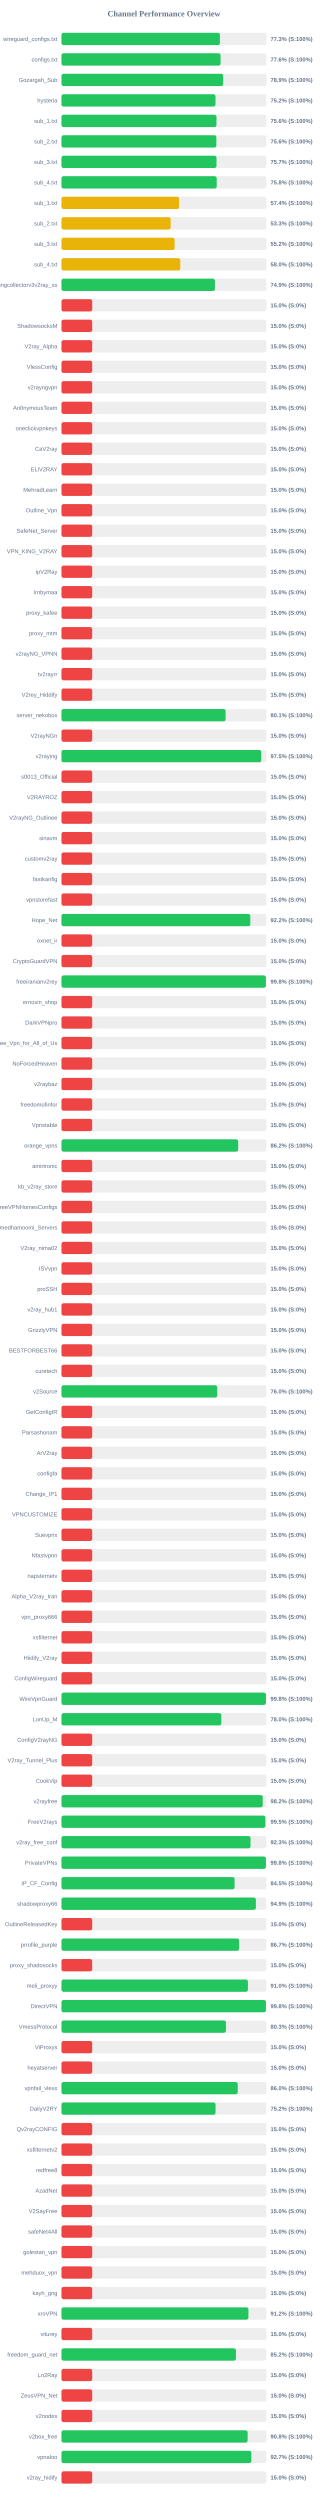
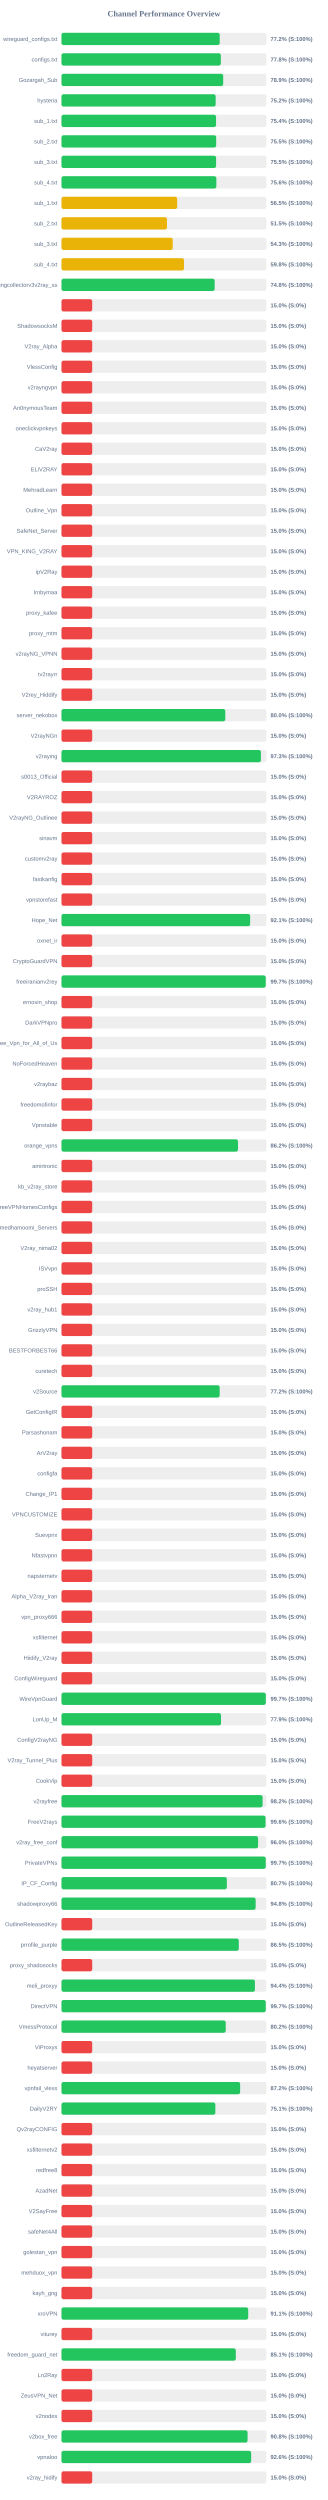
<svg xmlns="http://www.w3.org/2000/svg" width="800" height="6100" version="1.1">
  <style>
        .row { font: 14px Arial; fill: #64748b; }
        .score { font: bold 14px Arial; fill: #64748b; }
    </style>
  <text x="400" y="40" text-anchor="middle" font-size="20px" font-weight="bold" fill="#64748b">Channel Performance Overview</text>
  <rect x="150" y="80" width="500" height="30" fill="#eee" rx="5" />
-   <rect x="150" y="80" width="386.6" height="30" fill="#22c55e" rx="5" />
+   <rect x="150" y="80" width="386.1" height="30" fill="#22c55e" rx="5" />
  <text x="140" y="100" text-anchor="end" class="row">wireguard_configs.txt</text>
-   <text x="660" y="100" text-anchor="start" class="score">77.3% (S:100%)</text>
+   <text x="660" y="100" text-anchor="start" class="score">77.2% (S:100%)</text>
  <rect x="150" y="130" width="500" height="30" fill="#eee" rx="5" />
-   <rect x="150" y="130" width="388.2" height="30" fill="#22c55e" rx="5" />
+   <rect x="150" y="130" width="388.85" height="30" fill="#22c55e" rx="5" />
  <text x="140" y="150" text-anchor="end" class="row">configs.txt</text>
-   <text x="660" y="150" text-anchor="start" class="score">77.6% (S:100%)</text>
+   <text x="660" y="150" text-anchor="start" class="score">77.8% (S:100%)</text>
  <rect x="150" y="180" width="500" height="30" fill="#eee" rx="5" />
-   <rect x="150" y="180" width="394.55" height="30" fill="#22c55e" rx="5" />
+   <rect x="150" y="180" width="394.6" height="30" fill="#22c55e" rx="5" />
  <text x="140" y="200" text-anchor="end" class="row">Gozargah_Sub</text>
  <text x="660" y="200" text-anchor="start" class="score">78.9% (S:100%)</text>
  <rect x="150" y="230" width="500" height="30" fill="#eee" rx="5" />
-   <rect x="150" y="230" width="375.8" height="30" fill="#22c55e" rx="5" />
+   <rect x="150" y="230" width="376.2" height="30" fill="#22c55e" rx="5" />
  <text x="140" y="250" text-anchor="end" class="row">hysteria</text>
  <text x="660" y="250" text-anchor="start" class="score">75.2% (S:100%)</text>
  <rect x="150" y="280" width="500" height="30" fill="#eee" rx="5" />
-   <rect x="150" y="280" width="378.2" height="30" fill="#22c55e" rx="5" />
+   <rect x="150" y="280" width="377.15" height="30" fill="#22c55e" rx="5" />
  <text x="140" y="300" text-anchor="end" class="row">sub_1.txt</text>
-   <text x="660" y="300" text-anchor="start" class="score">75.6% (S:100%)</text>
+   <text x="660" y="300" text-anchor="start" class="score">75.4% (S:100%)</text>
  <rect x="150" y="330" width="500" height="30" fill="#eee" rx="5" />
-   <rect x="150" y="330" width="377.95" height="30" fill="#22c55e" rx="5" />
+   <rect x="150" y="330" width="377.45" height="30" fill="#22c55e" rx="5" />
  <text x="140" y="350" text-anchor="end" class="row">sub_2.txt</text>
-   <text x="660" y="350" text-anchor="start" class="score">75.6% (S:100%)</text>
+   <text x="660" y="350" text-anchor="start" class="score">75.5% (S:100%)</text>
  <rect x="150" y="380" width="500" height="30" fill="#eee" rx="5" />
-   <rect x="150" y="380" width="378.25" height="30" fill="#22c55e" rx="5" />
+   <rect x="150" y="380" width="377.3" height="30" fill="#22c55e" rx="5" />
  <text x="140" y="400" text-anchor="end" class="row">sub_3.txt</text>
-   <text x="660" y="400" text-anchor="start" class="score">75.7% (S:100%)</text>
+   <text x="660" y="400" text-anchor="start" class="score">75.5% (S:100%)</text>
  <rect x="150" y="430" width="500" height="30" fill="#eee" rx="5" />
-   <rect x="150" y="430" width="378.8" height="30" fill="#22c55e" rx="5" />
+   <rect x="150" y="430" width="377.95" height="30" fill="#22c55e" rx="5" />
  <text x="140" y="450" text-anchor="end" class="row">sub_4.txt</text>
-   <text x="660" y="450" text-anchor="start" class="score">75.8% (S:100%)</text>
+   <text x="660" y="450" text-anchor="start" class="score">75.6% (S:100%)</text>
  <rect x="150" y="480" width="500" height="30" fill="#eee" rx="5" />
-   <rect x="150" y="480" width="286.9" height="30" fill="#eab308" rx="5" />
+   <rect x="150" y="480" width="282.3" height="30" fill="#eab308" rx="5" />
  <text x="140" y="500" text-anchor="end" class="row">sub_1.txt</text>
-   <text x="660" y="500" text-anchor="start" class="score">57.4% (S:100%)</text>
+   <text x="660" y="500" text-anchor="start" class="score">56.5% (S:100%)</text>
  <rect x="150" y="530" width="500" height="30" fill="#eee" rx="5" />
-   <rect x="150" y="530" width="266.4" height="30" fill="#eab308" rx="5" />
+   <rect x="150" y="530" width="257.45" height="30" fill="#eab308" rx="5" />
  <text x="140" y="550" text-anchor="end" class="row">sub_2.txt</text>
-   <text x="660" y="550" text-anchor="start" class="score">53.3% (S:100%)</text>
+   <text x="660" y="550" text-anchor="start" class="score">51.5% (S:100%)</text>
  <rect x="150" y="580" width="500" height="30" fill="#eee" rx="5" />
-   <rect x="150" y="580" width="276.1" height="30" fill="#eab308" rx="5" />
+   <rect x="150" y="580" width="271.4" height="30" fill="#eab308" rx="5" />
  <text x="140" y="600" text-anchor="end" class="row">sub_3.txt</text>
-   <text x="660" y="600" text-anchor="start" class="score">55.2% (S:100%)</text>
+   <text x="660" y="600" text-anchor="start" class="score">54.3% (S:100%)</text>
  <rect x="150" y="630" width="500" height="30" fill="#eee" rx="5" />
-   <rect x="150" y="630" width="289.85" height="30" fill="#eab308" rx="5" />
+   <rect x="150" y="630" width="298.95" height="30" fill="#eab308" rx="5" />
  <text x="140" y="650" text-anchor="end" class="row">sub_4.txt</text>
-   <text x="660" y="650" text-anchor="start" class="score">58.0% (S:100%)</text>
+   <text x="660" y="650" text-anchor="start" class="score">59.8% (S:100%)</text>
  <rect x="150" y="680" width="500" height="30" fill="#eee" rx="5" />
-   <rect x="150" y="680" width="374.4" height="30" fill="#22c55e" rx="5" />
+   <rect x="150" y="680" width="373.8" height="30" fill="#22c55e" rx="5" />
  <text x="140" y="700" text-anchor="end" class="row">kayhgngcollectorv3v2ray_ss</text>
-   <text x="660" y="700" text-anchor="start" class="score">74.9% (S:100%)</text>
+   <text x="660" y="700" text-anchor="start" class="score">74.8% (S:100%)</text>
  <rect x="150" y="730" width="500" height="30" fill="#eee" rx="5" />
  <rect x="150" y="730" width="75.0" height="30" fill="#ef4444" rx="5" />
  <text x="140" y="750" text-anchor="end" class="row" />
  <text x="660" y="750" text-anchor="start" class="score">15.0% (S:0%)</text>
  <rect x="150" y="780" width="500" height="30" fill="#eee" rx="5" />
  <rect x="150" y="780" width="75.0" height="30" fill="#ef4444" rx="5" />
  <text x="140" y="800" text-anchor="end" class="row">ShadowsocksM</text>
  <text x="660" y="800" text-anchor="start" class="score">15.0% (S:0%)</text>
  <rect x="150" y="830" width="500" height="30" fill="#eee" rx="5" />
  <rect x="150" y="830" width="75.0" height="30" fill="#ef4444" rx="5" />
  <text x="140" y="850" text-anchor="end" class="row">V2ray_Alpha</text>
  <text x="660" y="850" text-anchor="start" class="score">15.0% (S:0%)</text>
  <rect x="150" y="880" width="500" height="30" fill="#eee" rx="5" />
  <rect x="150" y="880" width="75.0" height="30" fill="#ef4444" rx="5" />
  <text x="140" y="900" text-anchor="end" class="row">VlessConfig</text>
  <text x="660" y="900" text-anchor="start" class="score">15.0% (S:0%)</text>
  <rect x="150" y="930" width="500" height="30" fill="#eee" rx="5" />
  <rect x="150" y="930" width="75.0" height="30" fill="#ef4444" rx="5" />
  <text x="140" y="950" text-anchor="end" class="row">v2rayngvpn</text>
  <text x="660" y="950" text-anchor="start" class="score">15.0% (S:0%)</text>
  <rect x="150" y="980" width="500" height="30" fill="#eee" rx="5" />
  <rect x="150" y="980" width="75.0" height="30" fill="#ef4444" rx="5" />
  <text x="140" y="1000" text-anchor="end" class="row">An0nymousTeam</text>
  <text x="660" y="1000" text-anchor="start" class="score">15.0% (S:0%)</text>
  <rect x="150" y="1030" width="500" height="30" fill="#eee" rx="5" />
  <rect x="150" y="1030" width="75.0" height="30" fill="#ef4444" rx="5" />
  <text x="140" y="1050" text-anchor="end" class="row">oneclickvpnkeys</text>
  <text x="660" y="1050" text-anchor="start" class="score">15.0% (S:0%)</text>
  <rect x="150" y="1080" width="500" height="30" fill="#eee" rx="5" />
  <rect x="150" y="1080" width="75.0" height="30" fill="#ef4444" rx="5" />
  <text x="140" y="1100" text-anchor="end" class="row">CaV2ray</text>
  <text x="660" y="1100" text-anchor="start" class="score">15.0% (S:0%)</text>
  <rect x="150" y="1130" width="500" height="30" fill="#eee" rx="5" />
  <rect x="150" y="1130" width="75.0" height="30" fill="#ef4444" rx="5" />
  <text x="140" y="1150" text-anchor="end" class="row">ELiV2RAY</text>
  <text x="660" y="1150" text-anchor="start" class="score">15.0% (S:0%)</text>
  <rect x="150" y="1180" width="500" height="30" fill="#eee" rx="5" />
  <rect x="150" y="1180" width="75.0" height="30" fill="#ef4444" rx="5" />
  <text x="140" y="1200" text-anchor="end" class="row">MehradLearn</text>
  <text x="660" y="1200" text-anchor="start" class="score">15.0% (S:0%)</text>
  <rect x="150" y="1230" width="500" height="30" fill="#eee" rx="5" />
  <rect x="150" y="1230" width="75.0" height="30" fill="#ef4444" rx="5" />
  <text x="140" y="1250" text-anchor="end" class="row">Outline_Vpn</text>
  <text x="660" y="1250" text-anchor="start" class="score">15.0% (S:0%)</text>
  <rect x="150" y="1280" width="500" height="30" fill="#eee" rx="5" />
  <rect x="150" y="1280" width="75.0" height="30" fill="#ef4444" rx="5" />
  <text x="140" y="1300" text-anchor="end" class="row">SafeNet_Server</text>
  <text x="660" y="1300" text-anchor="start" class="score">15.0% (S:0%)</text>
  <rect x="150" y="1330" width="500" height="30" fill="#eee" rx="5" />
  <rect x="150" y="1330" width="75.0" height="30" fill="#ef4444" rx="5" />
  <text x="140" y="1350" text-anchor="end" class="row">VPN_KING_V2RAY</text>
  <text x="660" y="1350" text-anchor="start" class="score">15.0% (S:0%)</text>
  <rect x="150" y="1380" width="500" height="30" fill="#eee" rx="5" />
  <rect x="150" y="1380" width="75.0" height="30" fill="#ef4444" rx="5" />
  <text x="140" y="1400" text-anchor="end" class="row">ipV2Ray</text>
  <text x="660" y="1400" text-anchor="start" class="score">15.0% (S:0%)</text>
  <rect x="150" y="1430" width="500" height="30" fill="#eee" rx="5" />
  <rect x="150" y="1430" width="75.0" height="30" fill="#ef4444" rx="5" />
  <text x="140" y="1450" text-anchor="end" class="row">lrnbymaa</text>
  <text x="660" y="1450" text-anchor="start" class="score">15.0% (S:0%)</text>
  <rect x="150" y="1480" width="500" height="30" fill="#eee" rx="5" />
  <rect x="150" y="1480" width="75.0" height="30" fill="#ef4444" rx="5" />
  <text x="140" y="1500" text-anchor="end" class="row">proxy_kafee</text>
  <text x="660" y="1500" text-anchor="start" class="score">15.0% (S:0%)</text>
  <rect x="150" y="1530" width="500" height="30" fill="#eee" rx="5" />
  <rect x="150" y="1530" width="75.0" height="30" fill="#ef4444" rx="5" />
  <text x="140" y="1550" text-anchor="end" class="row">proxy_mtm</text>
  <text x="660" y="1550" text-anchor="start" class="score">15.0% (S:0%)</text>
  <rect x="150" y="1580" width="500" height="30" fill="#eee" rx="5" />
  <rect x="150" y="1580" width="75.0" height="30" fill="#ef4444" rx="5" />
  <text x="140" y="1600" text-anchor="end" class="row">v2rayNG_VPNN</text>
  <text x="660" y="1600" text-anchor="start" class="score">15.0% (S:0%)</text>
  <rect x="150" y="1630" width="500" height="30" fill="#eee" rx="5" />
  <rect x="150" y="1630" width="75.0" height="30" fill="#ef4444" rx="5" />
  <text x="140" y="1650" text-anchor="end" class="row">tv2rayrr</text>
  <text x="660" y="1650" text-anchor="start" class="score">15.0% (S:0%)</text>
  <rect x="150" y="1680" width="500" height="30" fill="#eee" rx="5" />
  <rect x="150" y="1680" width="75.0" height="30" fill="#ef4444" rx="5" />
  <text x="140" y="1700" text-anchor="end" class="row">V2rey_Hiddify</text>
  <text x="660" y="1700" text-anchor="start" class="score">15.0% (S:0%)</text>
  <rect x="150" y="1730" width="500" height="30" fill="#eee" rx="5" />
-   <rect x="150" y="1730" width="400.45" height="30" fill="#22c55e" rx="5" />
+   <rect x="150" y="1730" width="399.75" height="30" fill="#22c55e" rx="5" />
  <text x="140" y="1750" text-anchor="end" class="row">server_nekobox</text>
-   <text x="660" y="1750" text-anchor="start" class="score">80.1% (S:100%)</text>
+   <text x="660" y="1750" text-anchor="start" class="score">80.0% (S:100%)</text>
  <rect x="150" y="1780" width="500" height="30" fill="#eee" rx="5" />
  <rect x="150" y="1780" width="75.0" height="30" fill="#ef4444" rx="5" />
  <text x="140" y="1800" text-anchor="end" class="row">V2rayNGn</text>
  <text x="660" y="1800" text-anchor="start" class="score">15.0% (S:0%)</text>
  <rect x="150" y="1830" width="500" height="30" fill="#eee" rx="5" />
-   <rect x="150" y="1830" width="487.55" height="30" fill="#22c55e" rx="5" />
+   <rect x="150" y="1830" width="486.65" height="30" fill="#22c55e" rx="5" />
  <text x="140" y="1850" text-anchor="end" class="row">v2raying</text>
-   <text x="660" y="1850" text-anchor="start" class="score">97.5% (S:100%)</text>
+   <text x="660" y="1850" text-anchor="start" class="score">97.3% (S:100%)</text>
  <rect x="150" y="1880" width="500" height="30" fill="#eee" rx="5" />
  <rect x="150" y="1880" width="75.0" height="30" fill="#ef4444" rx="5" />
  <text x="140" y="1900" text-anchor="end" class="row">s0013_Official</text>
  <text x="660" y="1900" text-anchor="start" class="score">15.0% (S:0%)</text>
  <rect x="150" y="1930" width="500" height="30" fill="#eee" rx="5" />
  <rect x="150" y="1930" width="75.0" height="30" fill="#ef4444" rx="5" />
  <text x="140" y="1950" text-anchor="end" class="row">V2RAYROZ</text>
  <text x="660" y="1950" text-anchor="start" class="score">15.0% (S:0%)</text>
  <rect x="150" y="1980" width="500" height="30" fill="#eee" rx="5" />
  <rect x="150" y="1980" width="75.0" height="30" fill="#ef4444" rx="5" />
  <text x="140" y="2000" text-anchor="end" class="row">V2rayNG_Outlinee</text>
  <text x="660" y="2000" text-anchor="start" class="score">15.0% (S:0%)</text>
  <rect x="150" y="2030" width="500" height="30" fill="#eee" rx="5" />
  <rect x="150" y="2030" width="75.0" height="30" fill="#ef4444" rx="5" />
  <text x="140" y="2050" text-anchor="end" class="row">sinavm</text>
  <text x="660" y="2050" text-anchor="start" class="score">15.0% (S:0%)</text>
  <rect x="150" y="2080" width="500" height="30" fill="#eee" rx="5" />
  <rect x="150" y="2080" width="75.0" height="30" fill="#ef4444" rx="5" />
  <text x="140" y="2100" text-anchor="end" class="row">customv2ray</text>
  <text x="660" y="2100" text-anchor="start" class="score">15.0% (S:0%)</text>
  <rect x="150" y="2130" width="500" height="30" fill="#eee" rx="5" />
  <rect x="150" y="2130" width="75.0" height="30" fill="#ef4444" rx="5" />
  <text x="140" y="2150" text-anchor="end" class="row">fastkanfig</text>
  <text x="660" y="2150" text-anchor="start" class="score">15.0% (S:0%)</text>
  <rect x="150" y="2180" width="500" height="30" fill="#eee" rx="5" />
  <rect x="150" y="2180" width="75.0" height="30" fill="#ef4444" rx="5" />
  <text x="140" y="2200" text-anchor="end" class="row">vpnstorefast</text>
  <text x="660" y="2200" text-anchor="start" class="score">15.0% (S:0%)</text>
  <rect x="150" y="2230" width="500" height="30" fill="#eee" rx="5" />
-   <rect x="150" y="2230" width="460.75" height="30" fill="#22c55e" rx="5" />
+   <rect x="150" y="2230" width="460.35" height="30" fill="#22c55e" rx="5" />
  <text x="140" y="2250" text-anchor="end" class="row">Hope_Net</text>
-   <text x="660" y="2250" text-anchor="start" class="score">92.2% (S:100%)</text>
+   <text x="660" y="2250" text-anchor="start" class="score">92.1% (S:100%)</text>
  <rect x="150" y="2280" width="500" height="30" fill="#eee" rx="5" />
  <rect x="150" y="2280" width="75.0" height="30" fill="#ef4444" rx="5" />
  <text x="140" y="2300" text-anchor="end" class="row">oxnet_ir</text>
  <text x="660" y="2300" text-anchor="start" class="score">15.0% (S:0%)</text>
  <rect x="150" y="2330" width="500" height="30" fill="#eee" rx="5" />
  <rect x="150" y="2330" width="75.0" height="30" fill="#ef4444" rx="5" />
  <text x="140" y="2350" text-anchor="end" class="row">CryptoGuardVPN</text>
  <text x="660" y="2350" text-anchor="start" class="score">15.0% (S:0%)</text>
  <rect x="150" y="2380" width="500" height="30" fill="#eee" rx="5" />
-   <rect x="150" y="2380" width="498.75" height="30" fill="#22c55e" rx="5" />
+   <rect x="150" y="2380" width="498.4" height="30" fill="#22c55e" rx="5" />
  <text x="140" y="2400" text-anchor="end" class="row">freeiranianv2rey</text>
-   <text x="660" y="2400" text-anchor="start" class="score">99.8% (S:100%)</text>
+   <text x="660" y="2400" text-anchor="start" class="score">99.7% (S:100%)</text>
  <rect x="150" y="2430" width="500" height="30" fill="#eee" rx="5" />
  <rect x="150" y="2430" width="75.0" height="30" fill="#ef4444" rx="5" />
  <text x="140" y="2450" text-anchor="end" class="row">ernoxin_shop</text>
  <text x="660" y="2450" text-anchor="start" class="score">15.0% (S:0%)</text>
  <rect x="150" y="2480" width="500" height="30" fill="#eee" rx="5" />
  <rect x="150" y="2480" width="75.0" height="30" fill="#ef4444" rx="5" />
  <text x="140" y="2500" text-anchor="end" class="row">DarkVPNpro</text>
  <text x="660" y="2500" text-anchor="start" class="score">15.0% (S:0%)</text>
  <rect x="150" y="2530" width="500" height="30" fill="#eee" rx="5" />
  <rect x="150" y="2530" width="75.0" height="30" fill="#ef4444" rx="5" />
  <text x="140" y="2550" text-anchor="end" class="row">Free_Vpn_for_All_of_Us</text>
  <text x="660" y="2550" text-anchor="start" class="score">15.0% (S:0%)</text>
  <rect x="150" y="2580" width="500" height="30" fill="#eee" rx="5" />
  <rect x="150" y="2580" width="75.0" height="30" fill="#ef4444" rx="5" />
  <text x="140" y="2600" text-anchor="end" class="row">NoForcedHeaven</text>
  <text x="660" y="2600" text-anchor="start" class="score">15.0% (S:0%)</text>
  <rect x="150" y="2630" width="500" height="30" fill="#eee" rx="5" />
  <rect x="150" y="2630" width="75.0" height="30" fill="#ef4444" rx="5" />
  <text x="140" y="2650" text-anchor="end" class="row">v2raybaz</text>
  <text x="660" y="2650" text-anchor="start" class="score">15.0% (S:0%)</text>
  <rect x="150" y="2680" width="500" height="30" fill="#eee" rx="5" />
  <rect x="150" y="2680" width="75.0" height="30" fill="#ef4444" rx="5" />
  <text x="140" y="2700" text-anchor="end" class="row">freedomofinfor</text>
  <text x="660" y="2700" text-anchor="start" class="score">15.0% (S:0%)</text>
  <rect x="150" y="2730" width="500" height="30" fill="#eee" rx="5" />
  <rect x="150" y="2730" width="75.0" height="30" fill="#ef4444" rx="5" />
  <text x="140" y="2750" text-anchor="end" class="row">Vpnstable</text>
  <text x="660" y="2750" text-anchor="start" class="score">15.0% (S:0%)</text>
  <rect x="150" y="2780" width="500" height="30" fill="#eee" rx="5" />
-   <rect x="150" y="2780" width="431.15" height="30" fill="#22c55e" rx="5" />
+   <rect x="150" y="2780" width="430.75" height="30" fill="#22c55e" rx="5" />
  <text x="140" y="2800" text-anchor="end" class="row">orange_vpns</text>
  <text x="660" y="2800" text-anchor="start" class="score">86.2% (S:100%)</text>
  <rect x="150" y="2830" width="500" height="30" fill="#eee" rx="5" />
  <rect x="150" y="2830" width="75.0" height="30" fill="#ef4444" rx="5" />
  <text x="140" y="2850" text-anchor="end" class="row">amirtronic</text>
  <text x="660" y="2850" text-anchor="start" class="score">15.0% (S:0%)</text>
  <rect x="150" y="2880" width="500" height="30" fill="#eee" rx="5" />
  <rect x="150" y="2880" width="75.0" height="30" fill="#ef4444" rx="5" />
  <text x="140" y="2900" text-anchor="end" class="row">kb_v2ray_store</text>
  <text x="660" y="2900" text-anchor="start" class="score">15.0% (S:0%)</text>
  <rect x="150" y="2930" width="500" height="30" fill="#eee" rx="5" />
  <rect x="150" y="2930" width="75.0" height="30" fill="#ef4444" rx="5" />
  <text x="140" y="2950" text-anchor="end" class="row">FreeVPNHomesConfigs</text>
  <text x="660" y="2950" text-anchor="start" class="score">15.0% (S:0%)</text>
  <rect x="150" y="2980" width="500" height="30" fill="#eee" rx="5" />
  <rect x="150" y="2980" width="75.0" height="30" fill="#ef4444" rx="5" />
  <text x="140" y="3000" text-anchor="end" class="row">Ahmedhamoomi_Servers</text>
  <text x="660" y="3000" text-anchor="start" class="score">15.0% (S:0%)</text>
  <rect x="150" y="3030" width="500" height="30" fill="#eee" rx="5" />
  <rect x="150" y="3030" width="75.0" height="30" fill="#ef4444" rx="5" />
  <text x="140" y="3050" text-anchor="end" class="row">V2ray_nima02</text>
  <text x="660" y="3050" text-anchor="start" class="score">15.0% (S:0%)</text>
  <rect x="150" y="3080" width="500" height="30" fill="#eee" rx="5" />
  <rect x="150" y="3080" width="75.0" height="30" fill="#ef4444" rx="5" />
  <text x="140" y="3100" text-anchor="end" class="row">ISVvpn</text>
  <text x="660" y="3100" text-anchor="start" class="score">15.0% (S:0%)</text>
  <rect x="150" y="3130" width="500" height="30" fill="#eee" rx="5" />
  <rect x="150" y="3130" width="75.0" height="30" fill="#ef4444" rx="5" />
  <text x="140" y="3150" text-anchor="end" class="row">proSSH</text>
  <text x="660" y="3150" text-anchor="start" class="score">15.0% (S:0%)</text>
  <rect x="150" y="3180" width="500" height="30" fill="#eee" rx="5" />
  <rect x="150" y="3180" width="75.0" height="30" fill="#ef4444" rx="5" />
  <text x="140" y="3200" text-anchor="end" class="row">v2ray_hub1</text>
  <text x="660" y="3200" text-anchor="start" class="score">15.0% (S:0%)</text>
  <rect x="150" y="3230" width="500" height="30" fill="#eee" rx="5" />
  <rect x="150" y="3230" width="75.0" height="30" fill="#ef4444" rx="5" />
  <text x="140" y="3250" text-anchor="end" class="row">GrizzlyVPN</text>
  <text x="660" y="3250" text-anchor="start" class="score">15.0% (S:0%)</text>
  <rect x="150" y="3280" width="500" height="30" fill="#eee" rx="5" />
  <rect x="150" y="3280" width="75.0" height="30" fill="#ef4444" rx="5" />
  <text x="140" y="3300" text-anchor="end" class="row">BESTFORBEST66</text>
  <text x="660" y="3300" text-anchor="start" class="score">15.0% (S:0%)</text>
  <rect x="150" y="3330" width="500" height="30" fill="#eee" rx="5" />
  <rect x="150" y="3330" width="75.0" height="30" fill="#ef4444" rx="5" />
  <text x="140" y="3350" text-anchor="end" class="row">curetech</text>
  <text x="660" y="3350" text-anchor="start" class="score">15.0% (S:0%)</text>
  <rect x="150" y="3380" width="500" height="30" fill="#eee" rx="5" />
-   <rect x="150" y="3380" width="380.05" height="30" fill="#22c55e" rx="5" />
+   <rect x="150" y="3380" width="386.0" height="30" fill="#22c55e" rx="5" />
  <text x="140" y="3400" text-anchor="end" class="row">v2Source</text>
-   <text x="660" y="3400" text-anchor="start" class="score">76.0% (S:100%)</text>
+   <text x="660" y="3400" text-anchor="start" class="score">77.2% (S:100%)</text>
  <rect x="150" y="3430" width="500" height="30" fill="#eee" rx="5" />
  <rect x="150" y="3430" width="75.0" height="30" fill="#ef4444" rx="5" />
  <text x="140" y="3450" text-anchor="end" class="row">GetConfigIR</text>
  <text x="660" y="3450" text-anchor="start" class="score">15.0% (S:0%)</text>
  <rect x="150" y="3480" width="500" height="30" fill="#eee" rx="5" />
  <rect x="150" y="3480" width="75.0" height="30" fill="#ef4444" rx="5" />
  <text x="140" y="3500" text-anchor="end" class="row">Parsashonam</text>
  <text x="660" y="3500" text-anchor="start" class="score">15.0% (S:0%)</text>
  <rect x="150" y="3530" width="500" height="30" fill="#eee" rx="5" />
  <rect x="150" y="3530" width="75.0" height="30" fill="#ef4444" rx="5" />
  <text x="140" y="3550" text-anchor="end" class="row">ArV2ray</text>
  <text x="660" y="3550" text-anchor="start" class="score">15.0% (S:0%)</text>
  <rect x="150" y="3580" width="500" height="30" fill="#eee" rx="5" />
  <rect x="150" y="3580" width="75.0" height="30" fill="#ef4444" rx="5" />
  <text x="140" y="3600" text-anchor="end" class="row">configfa</text>
  <text x="660" y="3600" text-anchor="start" class="score">15.0% (S:0%)</text>
  <rect x="150" y="3630" width="500" height="30" fill="#eee" rx="5" />
  <rect x="150" y="3630" width="75.0" height="30" fill="#ef4444" rx="5" />
  <text x="140" y="3650" text-anchor="end" class="row">Change_IP1</text>
  <text x="660" y="3650" text-anchor="start" class="score">15.0% (S:0%)</text>
  <rect x="150" y="3680" width="500" height="30" fill="#eee" rx="5" />
  <rect x="150" y="3680" width="75.0" height="30" fill="#ef4444" rx="5" />
  <text x="140" y="3700" text-anchor="end" class="row">VPNCUSTOMIZE</text>
  <text x="660" y="3700" text-anchor="start" class="score">15.0% (S:0%)</text>
  <rect x="150" y="3730" width="500" height="30" fill="#eee" rx="5" />
  <rect x="150" y="3730" width="75.0" height="30" fill="#ef4444" rx="5" />
  <text x="140" y="3750" text-anchor="end" class="row">Suevpnx</text>
  <text x="660" y="3750" text-anchor="start" class="score">15.0% (S:0%)</text>
  <rect x="150" y="3780" width="500" height="30" fill="#eee" rx="5" />
  <rect x="150" y="3780" width="75.0" height="30" fill="#ef4444" rx="5" />
  <text x="140" y="3800" text-anchor="end" class="row">Nfastvpnn</text>
  <text x="660" y="3800" text-anchor="start" class="score">15.0% (S:0%)</text>
  <rect x="150" y="3830" width="500" height="30" fill="#eee" rx="5" />
  <rect x="150" y="3830" width="75.0" height="30" fill="#ef4444" rx="5" />
  <text x="140" y="3850" text-anchor="end" class="row">napsternetv</text>
  <text x="660" y="3850" text-anchor="start" class="score">15.0% (S:0%)</text>
  <rect x="150" y="3880" width="500" height="30" fill="#eee" rx="5" />
  <rect x="150" y="3880" width="75.0" height="30" fill="#ef4444" rx="5" />
  <text x="140" y="3900" text-anchor="end" class="row">Alpha_V2ray_Iran</text>
  <text x="660" y="3900" text-anchor="start" class="score">15.0% (S:0%)</text>
  <rect x="150" y="3930" width="500" height="30" fill="#eee" rx="5" />
  <rect x="150" y="3930" width="75.0" height="30" fill="#ef4444" rx="5" />
  <text x="140" y="3950" text-anchor="end" class="row">vpn_proxy666</text>
  <text x="660" y="3950" text-anchor="start" class="score">15.0% (S:0%)</text>
  <rect x="150" y="3980" width="500" height="30" fill="#eee" rx="5" />
  <rect x="150" y="3980" width="75.0" height="30" fill="#ef4444" rx="5" />
  <text x="140" y="4000" text-anchor="end" class="row">xsfilternet</text>
  <text x="660" y="4000" text-anchor="start" class="score">15.0% (S:0%)</text>
  <rect x="150" y="4030" width="500" height="30" fill="#eee" rx="5" />
  <rect x="150" y="4030" width="75.0" height="30" fill="#ef4444" rx="5" />
  <text x="140" y="4050" text-anchor="end" class="row">Hiidify_V2ray</text>
  <text x="660" y="4050" text-anchor="start" class="score">15.0% (S:0%)</text>
  <rect x="150" y="4080" width="500" height="30" fill="#eee" rx="5" />
  <rect x="150" y="4080" width="75.0" height="30" fill="#ef4444" rx="5" />
  <text x="140" y="4100" text-anchor="end" class="row">ConfigWireguard</text>
  <text x="660" y="4100" text-anchor="start" class="score">15.0% (S:0%)</text>
  <rect x="150" y="4130" width="500" height="30" fill="#eee" rx="5" />
-   <rect x="150" y="4130" width="498.9" height="30" fill="#22c55e" rx="5" />
+   <rect x="150" y="4130" width="498.6" height="30" fill="#22c55e" rx="5" />
  <text x="140" y="4150" text-anchor="end" class="row">WireVpnGuard</text>
-   <text x="660" y="4150" text-anchor="start" class="score">99.8% (S:100%)</text>
+   <text x="660" y="4150" text-anchor="start" class="score">99.7% (S:100%)</text>
  <rect x="150" y="4180" width="500" height="30" fill="#eee" rx="5" />
-   <rect x="150" y="4180" width="390.0" height="30" fill="#22c55e" rx="5" />
+   <rect x="150" y="4180" width="389.3" height="30" fill="#22c55e" rx="5" />
  <text x="140" y="4200" text-anchor="end" class="row">LonUp_M</text>
-   <text x="660" y="4200" text-anchor="start" class="score">78.0% (S:100%)</text>
+   <text x="660" y="4200" text-anchor="start" class="score">77.9% (S:100%)</text>
  <rect x="150" y="4230" width="500" height="30" fill="#eee" rx="5" />
  <rect x="150" y="4230" width="75.0" height="30" fill="#ef4444" rx="5" />
  <text x="140" y="4250" text-anchor="end" class="row">ConfigV2rayNG</text>
  <text x="660" y="4250" text-anchor="start" class="score">15.0% (S:0%)</text>
  <rect x="150" y="4280" width="500" height="30" fill="#eee" rx="5" />
  <rect x="150" y="4280" width="75.0" height="30" fill="#ef4444" rx="5" />
  <text x="140" y="4300" text-anchor="end" class="row">V2ray_Tunnel_Plus</text>
  <text x="660" y="4300" text-anchor="start" class="score">15.0% (S:0%)</text>
  <rect x="150" y="4330" width="500" height="30" fill="#eee" rx="5" />
  <rect x="150" y="4330" width="75.0" height="30" fill="#ef4444" rx="5" />
  <text x="140" y="4350" text-anchor="end" class="row">CookVip</text>
  <text x="660" y="4350" text-anchor="start" class="score">15.0% (S:0%)</text>
  <rect x="150" y="4380" width="500" height="30" fill="#eee" rx="5" />
-   <rect x="150" y="4380" width="491.05" height="30" fill="#22c55e" rx="5" />
+   <rect x="150" y="4380" width="490.75" height="30" fill="#22c55e" rx="5" />
  <text x="140" y="4400" text-anchor="end" class="row">v2rayfree</text>
  <text x="660" y="4400" text-anchor="start" class="score">98.2% (S:100%)</text>
  <rect x="150" y="4430" width="500" height="30" fill="#eee" rx="5" />
-   <rect x="150" y="4430" width="497.4" height="30" fill="#22c55e" rx="5" />
+   <rect x="150" y="4430" width="497.95" height="30" fill="#22c55e" rx="5" />
  <text x="140" y="4450" text-anchor="end" class="row">FreeV2rays</text>
-   <text x="660" y="4450" text-anchor="start" class="score">99.5% (S:100%)</text>
+   <text x="660" y="4450" text-anchor="start" class="score">99.6% (S:100%)</text>
  <rect x="150" y="4480" width="500" height="30" fill="#eee" rx="5" />
-   <rect x="150" y="4480" width="461.3" height="30" fill="#22c55e" rx="5" />
+   <rect x="150" y="4480" width="479.75" height="30" fill="#22c55e" rx="5" />
  <text x="140" y="4500" text-anchor="end" class="row">v2ray_free_conf</text>
-   <text x="660" y="4500" text-anchor="start" class="score">92.3% (S:100%)</text>
+   <text x="660" y="4500" text-anchor="start" class="score">96.0% (S:100%)</text>
  <rect x="150" y="4530" width="500" height="30" fill="#eee" rx="5" />
-   <rect x="150" y="4530" width="498.85" height="30" fill="#22c55e" rx="5" />
+   <rect x="150" y="4530" width="498.45" height="30" fill="#22c55e" rx="5" />
  <text x="140" y="4550" text-anchor="end" class="row">PrivateVPNs</text>
-   <text x="660" y="4550" text-anchor="start" class="score">99.8% (S:100%)</text>
+   <text x="660" y="4550" text-anchor="start" class="score">99.7% (S:100%)</text>
  <rect x="150" y="4580" width="500" height="30" fill="#eee" rx="5" />
-   <rect x="150" y="4580" width="422.35" height="30" fill="#22c55e" rx="5" />
+   <rect x="150" y="4580" width="403.5" height="30" fill="#22c55e" rx="5" />
  <text x="140" y="4600" text-anchor="end" class="row">IP_CF_Config</text>
-   <text x="660" y="4600" text-anchor="start" class="score">84.5% (S:100%)</text>
+   <text x="660" y="4600" text-anchor="start" class="score">80.7% (S:100%)</text>
  <rect x="150" y="4630" width="500" height="30" fill="#eee" rx="5" />
-   <rect x="150" y="4630" width="474.35" height="30" fill="#22c55e" rx="5" />
+   <rect x="150" y="4630" width="473.8" height="30" fill="#22c55e" rx="5" />
  <text x="140" y="4650" text-anchor="end" class="row">shadowproxy66</text>
-   <text x="660" y="4650" text-anchor="start" class="score">94.9% (S:100%)</text>
+   <text x="660" y="4650" text-anchor="start" class="score">94.8% (S:100%)</text>
  <rect x="150" y="4680" width="500" height="30" fill="#eee" rx="5" />
  <rect x="150" y="4680" width="75.0" height="30" fill="#ef4444" rx="5" />
  <text x="140" y="4700" text-anchor="end" class="row">OutlineReleasedKey</text>
  <text x="660" y="4700" text-anchor="start" class="score">15.0% (S:0%)</text>
  <rect x="150" y="4730" width="500" height="30" fill="#eee" rx="5" />
-   <rect x="150" y="4730" width="433.4" height="30" fill="#22c55e" rx="5" />
+   <rect x="150" y="4730" width="432.65" height="30" fill="#22c55e" rx="5" />
  <text x="140" y="4750" text-anchor="end" class="row">prrofile_purple</text>
-   <text x="660" y="4750" text-anchor="start" class="score">86.7% (S:100%)</text>
+   <text x="660" y="4750" text-anchor="start" class="score">86.5% (S:100%)</text>
  <rect x="150" y="4780" width="500" height="30" fill="#eee" rx="5" />
  <rect x="150" y="4780" width="75.0" height="30" fill="#ef4444" rx="5" />
  <text x="140" y="4800" text-anchor="end" class="row">proxy_shadosocks</text>
  <text x="660" y="4800" text-anchor="start" class="score">15.0% (S:0%)</text>
  <rect x="150" y="4830" width="500" height="30" fill="#eee" rx="5" />
-   <rect x="150" y="4830" width="454.9" height="30" fill="#22c55e" rx="5" />
+   <rect x="150" y="4830" width="472.05" height="30" fill="#22c55e" rx="5" />
  <text x="140" y="4850" text-anchor="end" class="row">meli_proxyy</text>
-   <text x="660" y="4850" text-anchor="start" class="score">91.0% (S:100%)</text>
+   <text x="660" y="4850" text-anchor="start" class="score">94.4% (S:100%)</text>
  <rect x="150" y="4880" width="500" height="30" fill="#eee" rx="5" />
-   <rect x="150" y="4880" width="498.9" height="30" fill="#22c55e" rx="5" />
+   <rect x="150" y="4880" width="498.45" height="30" fill="#22c55e" rx="5" />
  <text x="140" y="4900" text-anchor="end" class="row">DirectVPN</text>
-   <text x="660" y="4900" text-anchor="start" class="score">99.8% (S:100%)</text>
+   <text x="660" y="4900" text-anchor="start" class="score">99.7% (S:100%)</text>
  <rect x="150" y="4930" width="500" height="30" fill="#eee" rx="5" />
-   <rect x="150" y="4930" width="401.3" height="30" fill="#22c55e" rx="5" />
+   <rect x="150" y="4930" width="400.8" height="30" fill="#22c55e" rx="5" />
  <text x="140" y="4950" text-anchor="end" class="row">VmessProtocol</text>
-   <text x="660" y="4950" text-anchor="start" class="score">80.3% (S:100%)</text>
+   <text x="660" y="4950" text-anchor="start" class="score">80.2% (S:100%)</text>
  <rect x="150" y="4980" width="500" height="30" fill="#eee" rx="5" />
  <rect x="150" y="4980" width="75.0" height="30" fill="#ef4444" rx="5" />
  <text x="140" y="5000" text-anchor="end" class="row">ViProxys</text>
  <text x="660" y="5000" text-anchor="start" class="score">15.0% (S:0%)</text>
  <rect x="150" y="5030" width="500" height="30" fill="#eee" rx="5" />
  <rect x="150" y="5030" width="75.0" height="30" fill="#ef4444" rx="5" />
  <text x="140" y="5050" text-anchor="end" class="row">heyatserver</text>
  <text x="660" y="5050" text-anchor="start" class="score">15.0% (S:0%)</text>
  <rect x="150" y="5080" width="500" height="30" fill="#eee" rx="5" />
-   <rect x="150" y="5080" width="430.1" height="30" fill="#22c55e" rx="5" />
+   <rect x="150" y="5080" width="435.95" height="30" fill="#22c55e" rx="5" />
  <text x="140" y="5100" text-anchor="end" class="row">vpnfail_vless</text>
-   <text x="660" y="5100" text-anchor="start" class="score">86.0% (S:100%)</text>
+   <text x="660" y="5100" text-anchor="start" class="score">87.2% (S:100%)</text>
  <rect x="150" y="5130" width="500" height="30" fill="#eee" rx="5" />
-   <rect x="150" y="5130" width="375.95" height="30" fill="#22c55e" rx="5" />
+   <rect x="150" y="5130" width="375.45" height="30" fill="#22c55e" rx="5" />
  <text x="140" y="5150" text-anchor="end" class="row">DailyV2RY</text>
-   <text x="660" y="5150" text-anchor="start" class="score">75.2% (S:100%)</text>
+   <text x="660" y="5150" text-anchor="start" class="score">75.1% (S:100%)</text>
  <rect x="150" y="5180" width="500" height="30" fill="#eee" rx="5" />
  <rect x="150" y="5180" width="75.0" height="30" fill="#ef4444" rx="5" />
  <text x="140" y="5200" text-anchor="end" class="row">Qv2rayCONFIG</text>
  <text x="660" y="5200" text-anchor="start" class="score">15.0% (S:0%)</text>
  <rect x="150" y="5230" width="500" height="30" fill="#eee" rx="5" />
  <rect x="150" y="5230" width="75.0" height="30" fill="#ef4444" rx="5" />
  <text x="140" y="5250" text-anchor="end" class="row">xsfilternetv2</text>
  <text x="660" y="5250" text-anchor="start" class="score">15.0% (S:0%)</text>
  <rect x="150" y="5280" width="500" height="30" fill="#eee" rx="5" />
  <rect x="150" y="5280" width="75.0" height="30" fill="#ef4444" rx="5" />
  <text x="140" y="5300" text-anchor="end" class="row">redfree8</text>
  <text x="660" y="5300" text-anchor="start" class="score">15.0% (S:0%)</text>
  <rect x="150" y="5330" width="500" height="30" fill="#eee" rx="5" />
  <rect x="150" y="5330" width="75.0" height="30" fill="#ef4444" rx="5" />
  <text x="140" y="5350" text-anchor="end" class="row">AzadNet</text>
  <text x="660" y="5350" text-anchor="start" class="score">15.0% (S:0%)</text>
  <rect x="150" y="5380" width="500" height="30" fill="#eee" rx="5" />
  <rect x="150" y="5380" width="75.0" height="30" fill="#ef4444" rx="5" />
  <text x="140" y="5400" text-anchor="end" class="row">V2SayFree</text>
  <text x="660" y="5400" text-anchor="start" class="score">15.0% (S:0%)</text>
  <rect x="150" y="5430" width="500" height="30" fill="#eee" rx="5" />
  <rect x="150" y="5430" width="75.0" height="30" fill="#ef4444" rx="5" />
  <text x="140" y="5450" text-anchor="end" class="row">safeNet4All</text>
  <text x="660" y="5450" text-anchor="start" class="score">15.0% (S:0%)</text>
  <rect x="150" y="5480" width="500" height="30" fill="#eee" rx="5" />
  <rect x="150" y="5480" width="75.0" height="30" fill="#ef4444" rx="5" />
  <text x="140" y="5500" text-anchor="end" class="row">golestan_vpn</text>
  <text x="660" y="5500" text-anchor="start" class="score">15.0% (S:0%)</text>
  <rect x="150" y="5530" width="500" height="30" fill="#eee" rx="5" />
  <rect x="150" y="5530" width="75.0" height="30" fill="#ef4444" rx="5" />
  <text x="140" y="5550" text-anchor="end" class="row">mehduox_vpn</text>
  <text x="660" y="5550" text-anchor="start" class="score">15.0% (S:0%)</text>
  <rect x="150" y="5580" width="500" height="30" fill="#eee" rx="5" />
  <rect x="150" y="5580" width="75.0" height="30" fill="#ef4444" rx="5" />
  <text x="140" y="5600" text-anchor="end" class="row">kayh_gng</text>
  <text x="660" y="5600" text-anchor="start" class="score">15.0% (S:0%)</text>
  <rect x="150" y="5630" width="500" height="30" fill="#eee" rx="5" />
-   <rect x="150" y="5630" width="456.15" height="30" fill="#22c55e" rx="5" />
+   <rect x="150" y="5630" width="455.6" height="30" fill="#22c55e" rx="5" />
  <text x="140" y="5650" text-anchor="end" class="row">xroVPN</text>
-   <text x="660" y="5650" text-anchor="start" class="score">91.2% (S:100%)</text>
+   <text x="660" y="5650" text-anchor="start" class="score">91.1% (S:100%)</text>
  <rect x="150" y="5680" width="500" height="30" fill="#eee" rx="5" />
  <rect x="150" y="5680" width="75.0" height="30" fill="#ef4444" rx="5" />
  <text x="140" y="5700" text-anchor="end" class="row">viturey</text>
  <text x="660" y="5700" text-anchor="start" class="score">15.0% (S:0%)</text>
  <rect x="150" y="5730" width="500" height="30" fill="#eee" rx="5" />
-   <rect x="150" y="5730" width="425.75" height="30" fill="#22c55e" rx="5" />
+   <rect x="150" y="5730" width="425.4" height="30" fill="#22c55e" rx="5" />
  <text x="140" y="5750" text-anchor="end" class="row">freedom_guard_net</text>
-   <text x="660" y="5750" text-anchor="start" class="score">85.2% (S:100%)</text>
+   <text x="660" y="5750" text-anchor="start" class="score">85.1% (S:100%)</text>
  <rect x="150" y="5780" width="500" height="30" fill="#eee" rx="5" />
  <rect x="150" y="5780" width="75.0" height="30" fill="#ef4444" rx="5" />
  <text x="140" y="5800" text-anchor="end" class="row">Ln2Ray</text>
  <text x="660" y="5800" text-anchor="start" class="score">15.0% (S:0%)</text>
  <rect x="150" y="5830" width="500" height="30" fill="#eee" rx="5" />
  <rect x="150" y="5830" width="75.0" height="30" fill="#ef4444" rx="5" />
  <text x="140" y="5850" text-anchor="end" class="row">ZeusVPN_Net</text>
  <text x="660" y="5850" text-anchor="start" class="score">15.0% (S:0%)</text>
  <rect x="150" y="5880" width="500" height="30" fill="#eee" rx="5" />
  <rect x="150" y="5880" width="75.0" height="30" fill="#ef4444" rx="5" />
  <text x="140" y="5900" text-anchor="end" class="row">v2nodes</text>
  <text x="660" y="5900" text-anchor="start" class="score">15.0% (S:0%)</text>
  <rect x="150" y="5930" width="500" height="30" fill="#eee" rx="5" />
-   <rect x="150" y="5930" width="454.25" height="30" fill="#22c55e" rx="5" />
+   <rect x="150" y="5930" width="454.05" height="30" fill="#22c55e" rx="5" />
  <text x="140" y="5950" text-anchor="end" class="row">v2box_free</text>
  <text x="660" y="5950" text-anchor="start" class="score">90.8% (S:100%)</text>
  <rect x="150" y="5980" width="500" height="30" fill="#eee" rx="5" />
-   <rect x="150" y="5980" width="463.25" height="30" fill="#22c55e" rx="5" />
+   <rect x="150" y="5980" width="462.8" height="30" fill="#22c55e" rx="5" />
  <text x="140" y="6000" text-anchor="end" class="row">vpnaloo</text>
-   <text x="660" y="6000" text-anchor="start" class="score">92.7% (S:100%)</text>
+   <text x="660" y="6000" text-anchor="start" class="score">92.6% (S:100%)</text>
  <rect x="150" y="6030" width="500" height="30" fill="#eee" rx="5" />
  <rect x="150" y="6030" width="75.0" height="30" fill="#ef4444" rx="5" />
  <text x="140" y="6050" text-anchor="end" class="row">v2ray_hidify</text>
  <text x="660" y="6050" text-anchor="start" class="score">15.0% (S:0%)</text>
</svg>
